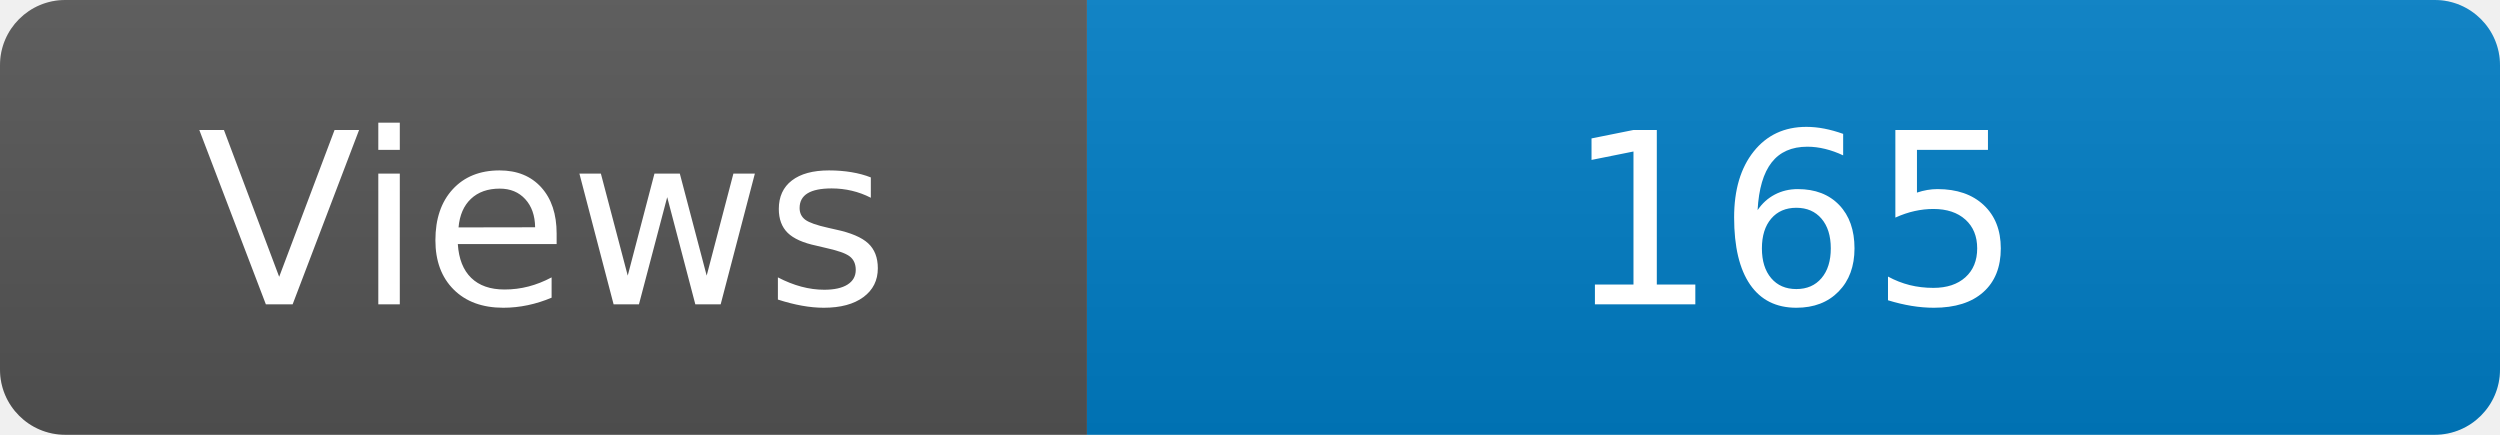
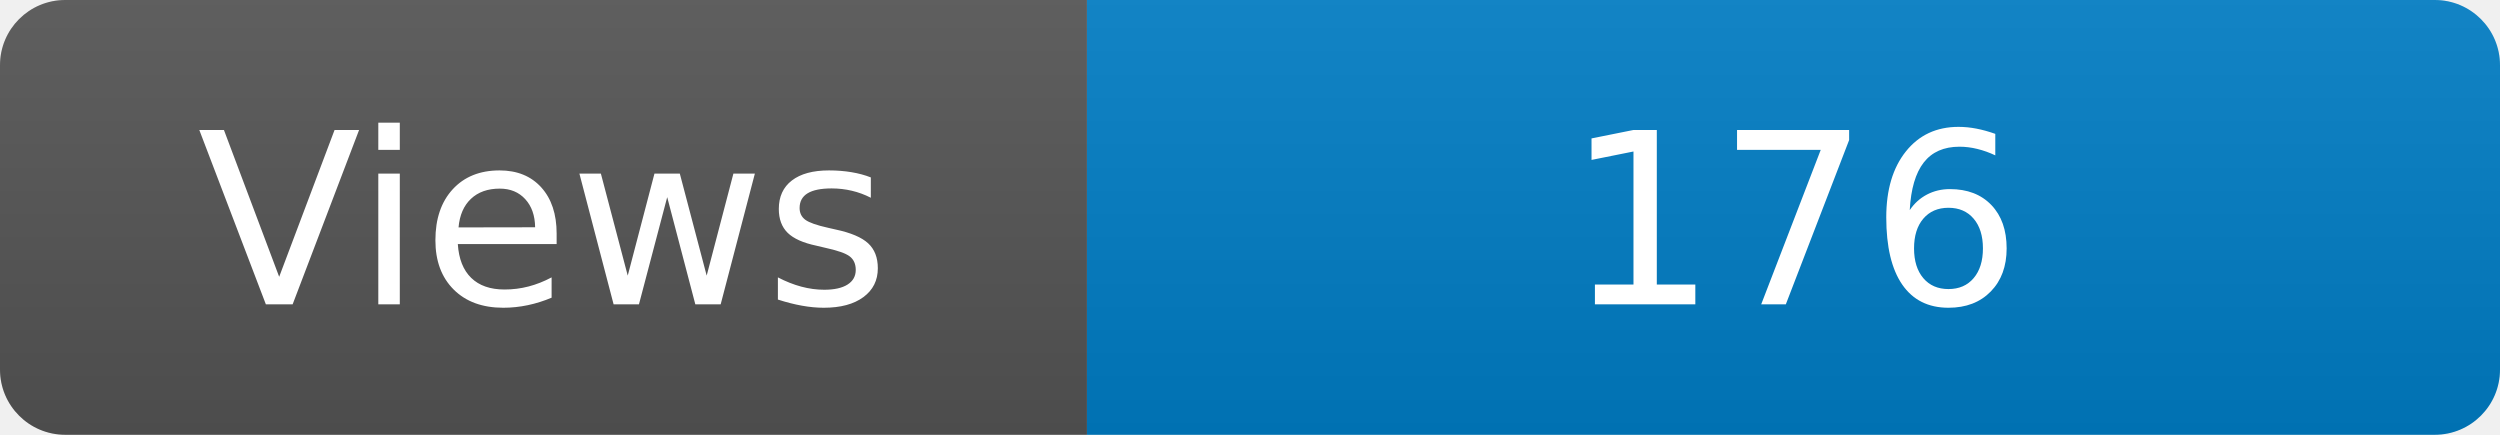
<svg xmlns="http://www.w3.org/2000/svg" width="115" height="20" role="img" aria-label="Maintained?: yes">
  <linearGradient id="s" x2="0" y2="100%">
    <stop offset="0" stop-color="#bbb" stop-opacity=".1" />
    <stop offset="1" stop-opacity=".1" />
  </linearGradient>
  <clipPath id="r">
    <rect width="115" height="20" rx="3" fill="#fff" />
  </clipPath>
  <g clip-path="url(#r)">
    <rect width="50" height="20" fill="#555" />
    <rect x="50" width="160" height="20" fill="#007ec6" />
    <rect width="115" height="20" fill="url(#s)" />
  </g>
  <g fill="#fff" text-anchor="middle" font-family="Verdana,Geneva,DejaVu Sans,sans-serif" font-size="110">
    <text x="250" y="140" transform="scale(.1)" fill="#fff">Views</text>
-     <text x="825" y="140" transform="scale(.1)" fill="#fff">165</text>
+     <text x="825" y="140" transform="scale(.1)" fill="#fff">176</text>
  </g>
</svg>
